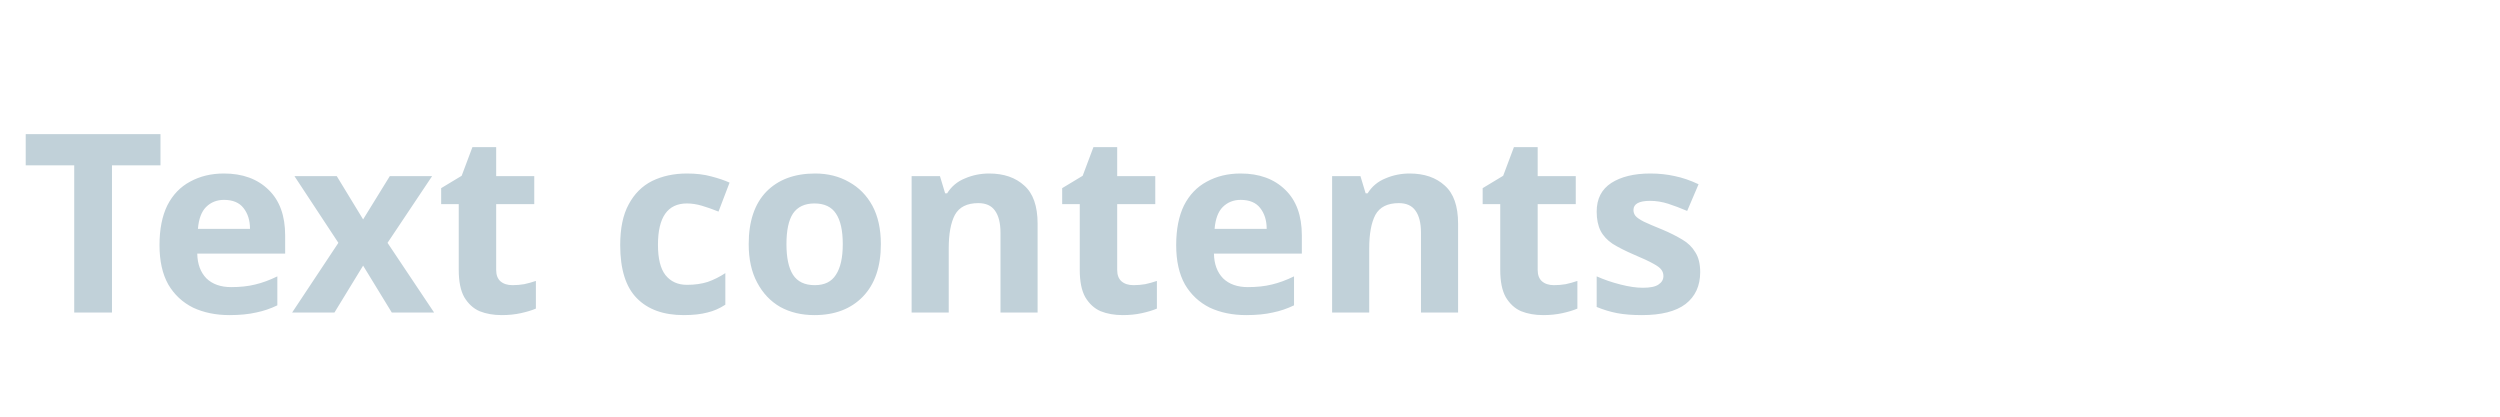
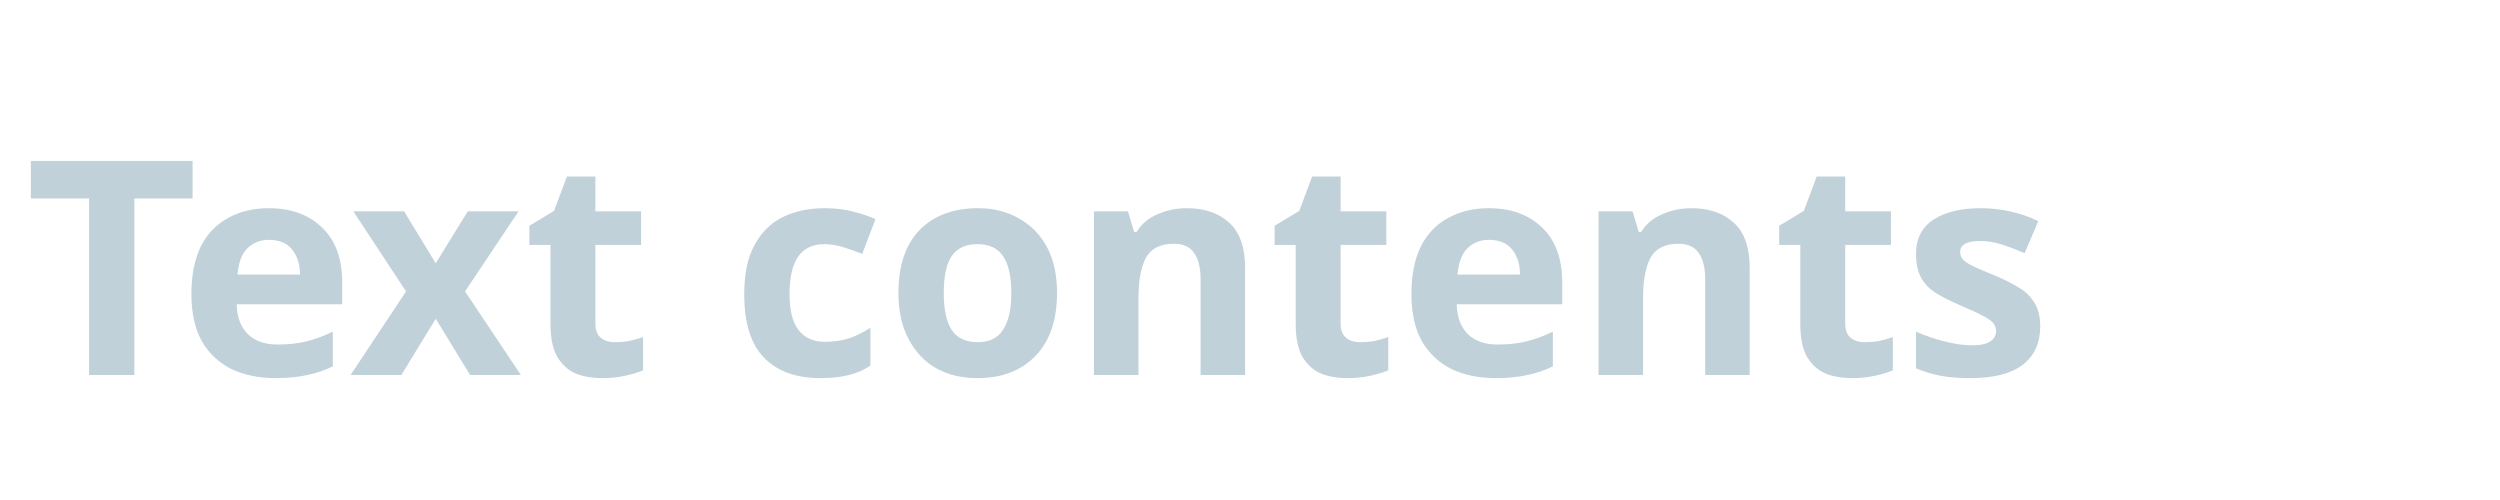
- <svg xmlns="http://www.w3.org/2000/svg" width="100%" height="20" viewBox="0 0 120 20">
+ <svg xmlns="http://www.w3.org/2000/svg" width="100" height="20">
  <text y="15" x="1" font-family="Verdana" font-weight="bold" font-size="12" fill="#c1d1d9">Text contents</text>
</svg>
